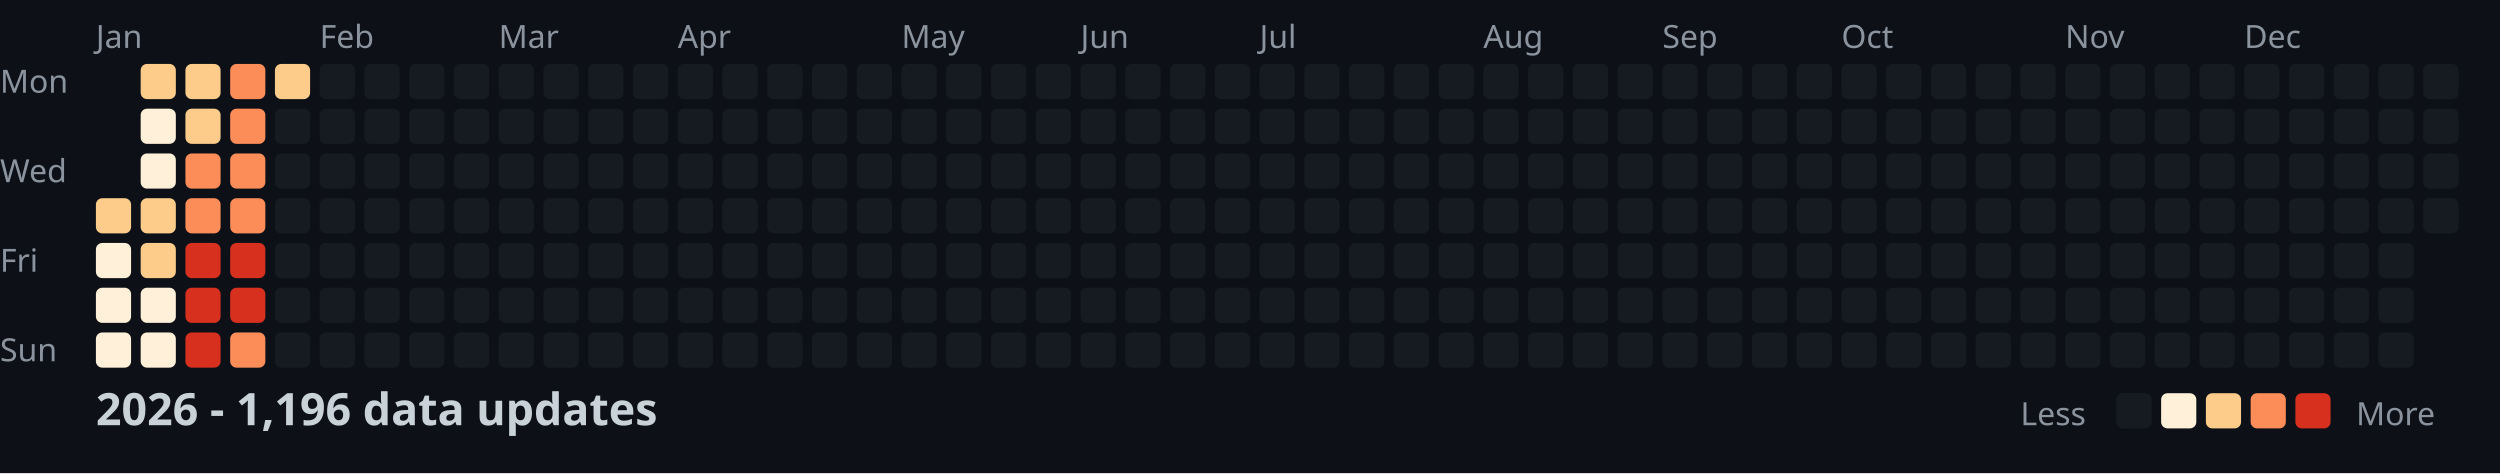
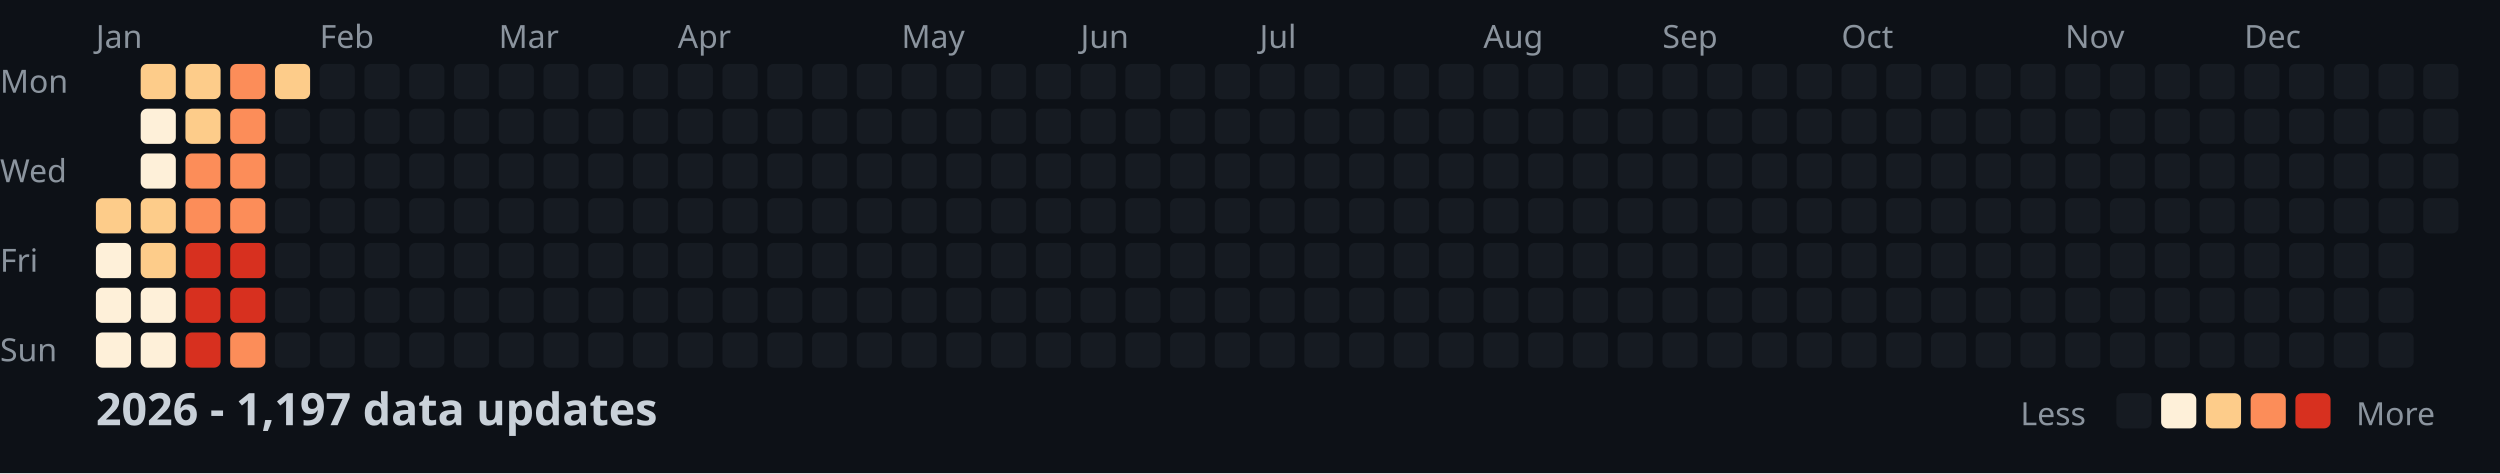
<svg xmlns="http://www.w3.org/2000/svg" width="782" height="148">
  <style>
    .month { font: 10px sans-serif; fill: #8b949e; }
    .day { font: 10px sans-serif; fill: #8b949e; }
    .title { font: bold 14px sans-serif; fill: #c9d1d9; }
    .legend { font: 10px sans-serif; fill: #8b949e; }
  </style>
  <rect width="100%" height="100%" fill="#0d1117" />
  <text x="0" y="29" class="day">Mon</text>
  <text x="0" y="57" class="day">Wed</text>
  <text x="0" y="85" class="day">Fri</text>
  <text x="0" y="113" class="day">Sun</text>
  <text x="30" y="15" class="month">Jan</text>
  <text x="100" y="15" class="month">Feb</text>
  <text x="156" y="15" class="month">Mar</text>
  <text x="212" y="15" class="month">Apr</text>
  <text x="282" y="15" class="month">May</text>
  <text x="338" y="15" class="month">Jun</text>
  <text x="394" y="15" class="month">Jul</text>
  <text x="464" y="15" class="month">Aug</text>
  <text x="520" y="15" class="month">Sep</text>
  <text x="576" y="15" class="month">Oct</text>
  <text x="646" y="15" class="month">Nov</text>
  <text x="702" y="15" class="month">Dec</text>
  <rect x="30" y="62" width="11" height="11" fill="#fdcc8a" rx="2" />
  <rect x="30" y="76" width="11" height="11" fill="#fef0d9" rx="2" />
  <rect x="30" y="90" width="11" height="11" fill="#fef0d9" rx="2" />
  <rect x="30" y="104" width="11" height="11" fill="#fef0d9" rx="2" />
  <rect x="44" y="20" width="11" height="11" fill="#fdcc8a" rx="2" />
  <rect x="44" y="34" width="11" height="11" fill="#fef0d9" rx="2" />
  <rect x="44" y="48" width="11" height="11" fill="#fef0d9" rx="2" />
  <rect x="44" y="62" width="11" height="11" fill="#fdcc8a" rx="2" />
  <rect x="44" y="76" width="11" height="11" fill="#fdcc8a" rx="2" />
  <rect x="44" y="90" width="11" height="11" fill="#fef0d9" rx="2" />
  <rect x="44" y="104" width="11" height="11" fill="#fef0d9" rx="2" />
  <rect x="58" y="20" width="11" height="11" fill="#fdcc8a" rx="2" />
  <rect x="58" y="34" width="11" height="11" fill="#fdcc8a" rx="2" />
  <rect x="58" y="48" width="11" height="11" fill="#fc8d59" rx="2" />
  <rect x="58" y="62" width="11" height="11" fill="#fc8d59" rx="2" />
  <rect x="58" y="76" width="11" height="11" fill="#d7301f" rx="2" />
  <rect x="58" y="90" width="11" height="11" fill="#d7301f" rx="2" />
  <rect x="58" y="104" width="11" height="11" fill="#d7301f" rx="2" />
  <rect x="72" y="20" width="11" height="11" fill="#fc8d59" rx="2" />
  <rect x="72" y="34" width="11" height="11" fill="#fc8d59" rx="2" />
  <rect x="72" y="48" width="11" height="11" fill="#fc8d59" rx="2" />
  <rect x="72" y="62" width="11" height="11" fill="#fc8d59" rx="2" />
  <rect x="72" y="76" width="11" height="11" fill="#d7301f" rx="2" />
  <rect x="72" y="90" width="11" height="11" fill="#d7301f" rx="2" />
  <rect x="72" y="104" width="11" height="11" fill="#fc8d59" rx="2" />
  <rect x="86" y="20" width="11" height="11" fill="#fdcc8a" rx="2" />
  <rect x="86" y="34" width="11" height="11" fill="#161b22" rx="2" />
  <rect x="86" y="48" width="11" height="11" fill="#161b22" rx="2" />
  <rect x="86" y="62" width="11" height="11" fill="#161b22" rx="2" />
  <rect x="86" y="76" width="11" height="11" fill="#161b22" rx="2" />
  <rect x="86" y="90" width="11" height="11" fill="#161b22" rx="2" />
  <rect x="86" y="104" width="11" height="11" fill="#161b22" rx="2" />
  <rect x="100" y="20" width="11" height="11" fill="#161b22" rx="2" />
  <rect x="100" y="34" width="11" height="11" fill="#161b22" rx="2" />
  <rect x="100" y="48" width="11" height="11" fill="#161b22" rx="2" />
  <rect x="100" y="62" width="11" height="11" fill="#161b22" rx="2" />
  <rect x="100" y="76" width="11" height="11" fill="#161b22" rx="2" />
  <rect x="100" y="90" width="11" height="11" fill="#161b22" rx="2" />
  <rect x="100" y="104" width="11" height="11" fill="#161b22" rx="2" />
  <rect x="114" y="20" width="11" height="11" fill="#161b22" rx="2" />
  <rect x="114" y="34" width="11" height="11" fill="#161b22" rx="2" />
  <rect x="114" y="48" width="11" height="11" fill="#161b22" rx="2" />
  <rect x="114" y="62" width="11" height="11" fill="#161b22" rx="2" />
  <rect x="114" y="76" width="11" height="11" fill="#161b22" rx="2" />
  <rect x="114" y="90" width="11" height="11" fill="#161b22" rx="2" />
  <rect x="114" y="104" width="11" height="11" fill="#161b22" rx="2" />
  <rect x="128" y="20" width="11" height="11" fill="#161b22" rx="2" />
  <rect x="128" y="34" width="11" height="11" fill="#161b22" rx="2" />
  <rect x="128" y="48" width="11" height="11" fill="#161b22" rx="2" />
  <rect x="128" y="62" width="11" height="11" fill="#161b22" rx="2" />
  <rect x="128" y="76" width="11" height="11" fill="#161b22" rx="2" />
  <rect x="128" y="90" width="11" height="11" fill="#161b22" rx="2" />
  <rect x="128" y="104" width="11" height="11" fill="#161b22" rx="2" />
  <rect x="142" y="20" width="11" height="11" fill="#161b22" rx="2" />
  <rect x="142" y="34" width="11" height="11" fill="#161b22" rx="2" />
  <rect x="142" y="48" width="11" height="11" fill="#161b22" rx="2" />
  <rect x="142" y="62" width="11" height="11" fill="#161b22" rx="2" />
  <rect x="142" y="76" width="11" height="11" fill="#161b22" rx="2" />
  <rect x="142" y="90" width="11" height="11" fill="#161b22" rx="2" />
  <rect x="142" y="104" width="11" height="11" fill="#161b22" rx="2" />
  <rect x="156" y="20" width="11" height="11" fill="#161b22" rx="2" />
  <rect x="156" y="34" width="11" height="11" fill="#161b22" rx="2" />
  <rect x="156" y="48" width="11" height="11" fill="#161b22" rx="2" />
  <rect x="156" y="62" width="11" height="11" fill="#161b22" rx="2" />
  <rect x="156" y="76" width="11" height="11" fill="#161b22" rx="2" />
  <rect x="156" y="90" width="11" height="11" fill="#161b22" rx="2" />
  <rect x="156" y="104" width="11" height="11" fill="#161b22" rx="2" />
  <rect x="170" y="20" width="11" height="11" fill="#161b22" rx="2" />
  <rect x="170" y="34" width="11" height="11" fill="#161b22" rx="2" />
  <rect x="170" y="48" width="11" height="11" fill="#161b22" rx="2" />
  <rect x="170" y="62" width="11" height="11" fill="#161b22" rx="2" />
  <rect x="170" y="76" width="11" height="11" fill="#161b22" rx="2" />
  <rect x="170" y="90" width="11" height="11" fill="#161b22" rx="2" />
  <rect x="170" y="104" width="11" height="11" fill="#161b22" rx="2" />
  <rect x="184" y="20" width="11" height="11" fill="#161b22" rx="2" />
  <rect x="184" y="34" width="11" height="11" fill="#161b22" rx="2" />
  <rect x="184" y="48" width="11" height="11" fill="#161b22" rx="2" />
  <rect x="184" y="62" width="11" height="11" fill="#161b22" rx="2" />
  <rect x="184" y="76" width="11" height="11" fill="#161b22" rx="2" />
  <rect x="184" y="90" width="11" height="11" fill="#161b22" rx="2" />
  <rect x="184" y="104" width="11" height="11" fill="#161b22" rx="2" />
  <rect x="198" y="20" width="11" height="11" fill="#161b22" rx="2" />
  <rect x="198" y="34" width="11" height="11" fill="#161b22" rx="2" />
  <rect x="198" y="48" width="11" height="11" fill="#161b22" rx="2" />
  <rect x="198" y="62" width="11" height="11" fill="#161b22" rx="2" />
  <rect x="198" y="76" width="11" height="11" fill="#161b22" rx="2" />
  <rect x="198" y="90" width="11" height="11" fill="#161b22" rx="2" />
  <rect x="198" y="104" width="11" height="11" fill="#161b22" rx="2" />
  <rect x="212" y="20" width="11" height="11" fill="#161b22" rx="2" />
  <rect x="212" y="34" width="11" height="11" fill="#161b22" rx="2" />
  <rect x="212" y="48" width="11" height="11" fill="#161b22" rx="2" />
  <rect x="212" y="62" width="11" height="11" fill="#161b22" rx="2" />
  <rect x="212" y="76" width="11" height="11" fill="#161b22" rx="2" />
  <rect x="212" y="90" width="11" height="11" fill="#161b22" rx="2" />
  <rect x="212" y="104" width="11" height="11" fill="#161b22" rx="2" />
  <rect x="226" y="20" width="11" height="11" fill="#161b22" rx="2" />
  <rect x="226" y="34" width="11" height="11" fill="#161b22" rx="2" />
  <rect x="226" y="48" width="11" height="11" fill="#161b22" rx="2" />
  <rect x="226" y="62" width="11" height="11" fill="#161b22" rx="2" />
  <rect x="226" y="76" width="11" height="11" fill="#161b22" rx="2" />
  <rect x="226" y="90" width="11" height="11" fill="#161b22" rx="2" />
  <rect x="226" y="104" width="11" height="11" fill="#161b22" rx="2" />
  <rect x="240" y="20" width="11" height="11" fill="#161b22" rx="2" />
  <rect x="240" y="34" width="11" height="11" fill="#161b22" rx="2" />
  <rect x="240" y="48" width="11" height="11" fill="#161b22" rx="2" />
  <rect x="240" y="62" width="11" height="11" fill="#161b22" rx="2" />
  <rect x="240" y="76" width="11" height="11" fill="#161b22" rx="2" />
  <rect x="240" y="90" width="11" height="11" fill="#161b22" rx="2" />
  <rect x="240" y="104" width="11" height="11" fill="#161b22" rx="2" />
  <rect x="254" y="20" width="11" height="11" fill="#161b22" rx="2" />
  <rect x="254" y="34" width="11" height="11" fill="#161b22" rx="2" />
  <rect x="254" y="48" width="11" height="11" fill="#161b22" rx="2" />
  <rect x="254" y="62" width="11" height="11" fill="#161b22" rx="2" />
  <rect x="254" y="76" width="11" height="11" fill="#161b22" rx="2" />
  <rect x="254" y="90" width="11" height="11" fill="#161b22" rx="2" />
  <rect x="254" y="104" width="11" height="11" fill="#161b22" rx="2" />
  <rect x="268" y="20" width="11" height="11" fill="#161b22" rx="2" />
  <rect x="268" y="34" width="11" height="11" fill="#161b22" rx="2" />
  <rect x="268" y="48" width="11" height="11" fill="#161b22" rx="2" />
  <rect x="268" y="62" width="11" height="11" fill="#161b22" rx="2" />
  <rect x="268" y="76" width="11" height="11" fill="#161b22" rx="2" />
  <rect x="268" y="90" width="11" height="11" fill="#161b22" rx="2" />
  <rect x="268" y="104" width="11" height="11" fill="#161b22" rx="2" />
  <rect x="282" y="20" width="11" height="11" fill="#161b22" rx="2" />
  <rect x="282" y="34" width="11" height="11" fill="#161b22" rx="2" />
  <rect x="282" y="48" width="11" height="11" fill="#161b22" rx="2" />
  <rect x="282" y="62" width="11" height="11" fill="#161b22" rx="2" />
  <rect x="282" y="76" width="11" height="11" fill="#161b22" rx="2" />
  <rect x="282" y="90" width="11" height="11" fill="#161b22" rx="2" />
  <rect x="282" y="104" width="11" height="11" fill="#161b22" rx="2" />
  <rect x="296" y="20" width="11" height="11" fill="#161b22" rx="2" />
  <rect x="296" y="34" width="11" height="11" fill="#161b22" rx="2" />
  <rect x="296" y="48" width="11" height="11" fill="#161b22" rx="2" />
  <rect x="296" y="62" width="11" height="11" fill="#161b22" rx="2" />
  <rect x="296" y="76" width="11" height="11" fill="#161b22" rx="2" />
  <rect x="296" y="90" width="11" height="11" fill="#161b22" rx="2" />
  <rect x="296" y="104" width="11" height="11" fill="#161b22" rx="2" />
  <rect x="310" y="20" width="11" height="11" fill="#161b22" rx="2" />
  <rect x="310" y="34" width="11" height="11" fill="#161b22" rx="2" />
  <rect x="310" y="48" width="11" height="11" fill="#161b22" rx="2" />
  <rect x="310" y="62" width="11" height="11" fill="#161b22" rx="2" />
  <rect x="310" y="76" width="11" height="11" fill="#161b22" rx="2" />
  <rect x="310" y="90" width="11" height="11" fill="#161b22" rx="2" />
  <rect x="310" y="104" width="11" height="11" fill="#161b22" rx="2" />
  <rect x="324" y="20" width="11" height="11" fill="#161b22" rx="2" />
  <rect x="324" y="34" width="11" height="11" fill="#161b22" rx="2" />
  <rect x="324" y="48" width="11" height="11" fill="#161b22" rx="2" />
  <rect x="324" y="62" width="11" height="11" fill="#161b22" rx="2" />
  <rect x="324" y="76" width="11" height="11" fill="#161b22" rx="2" />
  <rect x="324" y="90" width="11" height="11" fill="#161b22" rx="2" />
  <rect x="324" y="104" width="11" height="11" fill="#161b22" rx="2" />
  <rect x="338" y="20" width="11" height="11" fill="#161b22" rx="2" />
  <rect x="338" y="34" width="11" height="11" fill="#161b22" rx="2" />
  <rect x="338" y="48" width="11" height="11" fill="#161b22" rx="2" />
  <rect x="338" y="62" width="11" height="11" fill="#161b22" rx="2" />
  <rect x="338" y="76" width="11" height="11" fill="#161b22" rx="2" />
  <rect x="338" y="90" width="11" height="11" fill="#161b22" rx="2" />
  <rect x="338" y="104" width="11" height="11" fill="#161b22" rx="2" />
  <rect x="352" y="20" width="11" height="11" fill="#161b22" rx="2" />
  <rect x="352" y="34" width="11" height="11" fill="#161b22" rx="2" />
  <rect x="352" y="48" width="11" height="11" fill="#161b22" rx="2" />
  <rect x="352" y="62" width="11" height="11" fill="#161b22" rx="2" />
  <rect x="352" y="76" width="11" height="11" fill="#161b22" rx="2" />
  <rect x="352" y="90" width="11" height="11" fill="#161b22" rx="2" />
  <rect x="352" y="104" width="11" height="11" fill="#161b22" rx="2" />
  <rect x="366" y="20" width="11" height="11" fill="#161b22" rx="2" />
  <rect x="366" y="34" width="11" height="11" fill="#161b22" rx="2" />
  <rect x="366" y="48" width="11" height="11" fill="#161b22" rx="2" />
  <rect x="366" y="62" width="11" height="11" fill="#161b22" rx="2" />
  <rect x="366" y="76" width="11" height="11" fill="#161b22" rx="2" />
  <rect x="366" y="90" width="11" height="11" fill="#161b22" rx="2" />
  <rect x="366" y="104" width="11" height="11" fill="#161b22" rx="2" />
  <rect x="380" y="20" width="11" height="11" fill="#161b22" rx="2" />
  <rect x="380" y="34" width="11" height="11" fill="#161b22" rx="2" />
  <rect x="380" y="48" width="11" height="11" fill="#161b22" rx="2" />
  <rect x="380" y="62" width="11" height="11" fill="#161b22" rx="2" />
  <rect x="380" y="76" width="11" height="11" fill="#161b22" rx="2" />
  <rect x="380" y="90" width="11" height="11" fill="#161b22" rx="2" />
  <rect x="380" y="104" width="11" height="11" fill="#161b22" rx="2" />
  <rect x="394" y="20" width="11" height="11" fill="#161b22" rx="2" />
  <rect x="394" y="34" width="11" height="11" fill="#161b22" rx="2" />
  <rect x="394" y="48" width="11" height="11" fill="#161b22" rx="2" />
  <rect x="394" y="62" width="11" height="11" fill="#161b22" rx="2" />
  <rect x="394" y="76" width="11" height="11" fill="#161b22" rx="2" />
  <rect x="394" y="90" width="11" height="11" fill="#161b22" rx="2" />
  <rect x="394" y="104" width="11" height="11" fill="#161b22" rx="2" />
  <rect x="408" y="20" width="11" height="11" fill="#161b22" rx="2" />
  <rect x="408" y="34" width="11" height="11" fill="#161b22" rx="2" />
  <rect x="408" y="48" width="11" height="11" fill="#161b22" rx="2" />
  <rect x="408" y="62" width="11" height="11" fill="#161b22" rx="2" />
  <rect x="408" y="76" width="11" height="11" fill="#161b22" rx="2" />
  <rect x="408" y="90" width="11" height="11" fill="#161b22" rx="2" />
  <rect x="408" y="104" width="11" height="11" fill="#161b22" rx="2" />
  <rect x="422" y="20" width="11" height="11" fill="#161b22" rx="2" />
  <rect x="422" y="34" width="11" height="11" fill="#161b22" rx="2" />
  <rect x="422" y="48" width="11" height="11" fill="#161b22" rx="2" />
  <rect x="422" y="62" width="11" height="11" fill="#161b22" rx="2" />
  <rect x="422" y="76" width="11" height="11" fill="#161b22" rx="2" />
  <rect x="422" y="90" width="11" height="11" fill="#161b22" rx="2" />
  <rect x="422" y="104" width="11" height="11" fill="#161b22" rx="2" />
  <rect x="436" y="20" width="11" height="11" fill="#161b22" rx="2" />
  <rect x="436" y="34" width="11" height="11" fill="#161b22" rx="2" />
  <rect x="436" y="48" width="11" height="11" fill="#161b22" rx="2" />
  <rect x="436" y="62" width="11" height="11" fill="#161b22" rx="2" />
  <rect x="436" y="76" width="11" height="11" fill="#161b22" rx="2" />
  <rect x="436" y="90" width="11" height="11" fill="#161b22" rx="2" />
  <rect x="436" y="104" width="11" height="11" fill="#161b22" rx="2" />
  <rect x="450" y="20" width="11" height="11" fill="#161b22" rx="2" />
  <rect x="450" y="34" width="11" height="11" fill="#161b22" rx="2" />
  <rect x="450" y="48" width="11" height="11" fill="#161b22" rx="2" />
  <rect x="450" y="62" width="11" height="11" fill="#161b22" rx="2" />
  <rect x="450" y="76" width="11" height="11" fill="#161b22" rx="2" />
  <rect x="450" y="90" width="11" height="11" fill="#161b22" rx="2" />
  <rect x="450" y="104" width="11" height="11" fill="#161b22" rx="2" />
  <rect x="464" y="20" width="11" height="11" fill="#161b22" rx="2" />
  <rect x="464" y="34" width="11" height="11" fill="#161b22" rx="2" />
  <rect x="464" y="48" width="11" height="11" fill="#161b22" rx="2" />
  <rect x="464" y="62" width="11" height="11" fill="#161b22" rx="2" />
  <rect x="464" y="76" width="11" height="11" fill="#161b22" rx="2" />
  <rect x="464" y="90" width="11" height="11" fill="#161b22" rx="2" />
  <rect x="464" y="104" width="11" height="11" fill="#161b22" rx="2" />
  <rect x="478" y="20" width="11" height="11" fill="#161b22" rx="2" />
  <rect x="478" y="34" width="11" height="11" fill="#161b22" rx="2" />
  <rect x="478" y="48" width="11" height="11" fill="#161b22" rx="2" />
  <rect x="478" y="62" width="11" height="11" fill="#161b22" rx="2" />
  <rect x="478" y="76" width="11" height="11" fill="#161b22" rx="2" />
  <rect x="478" y="90" width="11" height="11" fill="#161b22" rx="2" />
  <rect x="478" y="104" width="11" height="11" fill="#161b22" rx="2" />
  <rect x="492" y="20" width="11" height="11" fill="#161b22" rx="2" />
  <rect x="492" y="34" width="11" height="11" fill="#161b22" rx="2" />
  <rect x="492" y="48" width="11" height="11" fill="#161b22" rx="2" />
  <rect x="492" y="62" width="11" height="11" fill="#161b22" rx="2" />
  <rect x="492" y="76" width="11" height="11" fill="#161b22" rx="2" />
  <rect x="492" y="90" width="11" height="11" fill="#161b22" rx="2" />
  <rect x="492" y="104" width="11" height="11" fill="#161b22" rx="2" />
  <rect x="506" y="20" width="11" height="11" fill="#161b22" rx="2" />
  <rect x="506" y="34" width="11" height="11" fill="#161b22" rx="2" />
  <rect x="506" y="48" width="11" height="11" fill="#161b22" rx="2" />
  <rect x="506" y="62" width="11" height="11" fill="#161b22" rx="2" />
  <rect x="506" y="76" width="11" height="11" fill="#161b22" rx="2" />
  <rect x="506" y="90" width="11" height="11" fill="#161b22" rx="2" />
  <rect x="506" y="104" width="11" height="11" fill="#161b22" rx="2" />
  <rect x="520" y="20" width="11" height="11" fill="#161b22" rx="2" />
  <rect x="520" y="34" width="11" height="11" fill="#161b22" rx="2" />
  <rect x="520" y="48" width="11" height="11" fill="#161b22" rx="2" />
  <rect x="520" y="62" width="11" height="11" fill="#161b22" rx="2" />
  <rect x="520" y="76" width="11" height="11" fill="#161b22" rx="2" />
  <rect x="520" y="90" width="11" height="11" fill="#161b22" rx="2" />
  <rect x="520" y="104" width="11" height="11" fill="#161b22" rx="2" />
  <rect x="534" y="20" width="11" height="11" fill="#161b22" rx="2" />
  <rect x="534" y="34" width="11" height="11" fill="#161b22" rx="2" />
  <rect x="534" y="48" width="11" height="11" fill="#161b22" rx="2" />
  <rect x="534" y="62" width="11" height="11" fill="#161b22" rx="2" />
  <rect x="534" y="76" width="11" height="11" fill="#161b22" rx="2" />
  <rect x="534" y="90" width="11" height="11" fill="#161b22" rx="2" />
  <rect x="534" y="104" width="11" height="11" fill="#161b22" rx="2" />
  <rect x="548" y="20" width="11" height="11" fill="#161b22" rx="2" />
  <rect x="548" y="34" width="11" height="11" fill="#161b22" rx="2" />
  <rect x="548" y="48" width="11" height="11" fill="#161b22" rx="2" />
  <rect x="548" y="62" width="11" height="11" fill="#161b22" rx="2" />
  <rect x="548" y="76" width="11" height="11" fill="#161b22" rx="2" />
  <rect x="548" y="90" width="11" height="11" fill="#161b22" rx="2" />
  <rect x="548" y="104" width="11" height="11" fill="#161b22" rx="2" />
  <rect x="562" y="20" width="11" height="11" fill="#161b22" rx="2" />
  <rect x="562" y="34" width="11" height="11" fill="#161b22" rx="2" />
  <rect x="562" y="48" width="11" height="11" fill="#161b22" rx="2" />
  <rect x="562" y="62" width="11" height="11" fill="#161b22" rx="2" />
  <rect x="562" y="76" width="11" height="11" fill="#161b22" rx="2" />
  <rect x="562" y="90" width="11" height="11" fill="#161b22" rx="2" />
  <rect x="562" y="104" width="11" height="11" fill="#161b22" rx="2" />
  <rect x="576" y="20" width="11" height="11" fill="#161b22" rx="2" />
  <rect x="576" y="34" width="11" height="11" fill="#161b22" rx="2" />
  <rect x="576" y="48" width="11" height="11" fill="#161b22" rx="2" />
  <rect x="576" y="62" width="11" height="11" fill="#161b22" rx="2" />
  <rect x="576" y="76" width="11" height="11" fill="#161b22" rx="2" />
  <rect x="576" y="90" width="11" height="11" fill="#161b22" rx="2" />
  <rect x="576" y="104" width="11" height="11" fill="#161b22" rx="2" />
  <rect x="590" y="20" width="11" height="11" fill="#161b22" rx="2" />
  <rect x="590" y="34" width="11" height="11" fill="#161b22" rx="2" />
  <rect x="590" y="48" width="11" height="11" fill="#161b22" rx="2" />
  <rect x="590" y="62" width="11" height="11" fill="#161b22" rx="2" />
  <rect x="590" y="76" width="11" height="11" fill="#161b22" rx="2" />
  <rect x="590" y="90" width="11" height="11" fill="#161b22" rx="2" />
  <rect x="590" y="104" width="11" height="11" fill="#161b22" rx="2" />
  <rect x="604" y="20" width="11" height="11" fill="#161b22" rx="2" />
  <rect x="604" y="34" width="11" height="11" fill="#161b22" rx="2" />
  <rect x="604" y="48" width="11" height="11" fill="#161b22" rx="2" />
  <rect x="604" y="62" width="11" height="11" fill="#161b22" rx="2" />
  <rect x="604" y="76" width="11" height="11" fill="#161b22" rx="2" />
  <rect x="604" y="90" width="11" height="11" fill="#161b22" rx="2" />
  <rect x="604" y="104" width="11" height="11" fill="#161b22" rx="2" />
  <rect x="618" y="20" width="11" height="11" fill="#161b22" rx="2" />
  <rect x="618" y="34" width="11" height="11" fill="#161b22" rx="2" />
  <rect x="618" y="48" width="11" height="11" fill="#161b22" rx="2" />
  <rect x="618" y="62" width="11" height="11" fill="#161b22" rx="2" />
  <rect x="618" y="76" width="11" height="11" fill="#161b22" rx="2" />
  <rect x="618" y="90" width="11" height="11" fill="#161b22" rx="2" />
  <rect x="618" y="104" width="11" height="11" fill="#161b22" rx="2" />
  <rect x="632" y="20" width="11" height="11" fill="#161b22" rx="2" />
  <rect x="632" y="34" width="11" height="11" fill="#161b22" rx="2" />
  <rect x="632" y="48" width="11" height="11" fill="#161b22" rx="2" />
  <rect x="632" y="62" width="11" height="11" fill="#161b22" rx="2" />
  <rect x="632" y="76" width="11" height="11" fill="#161b22" rx="2" />
  <rect x="632" y="90" width="11" height="11" fill="#161b22" rx="2" />
  <rect x="632" y="104" width="11" height="11" fill="#161b22" rx="2" />
  <rect x="646" y="20" width="11" height="11" fill="#161b22" rx="2" />
  <rect x="646" y="34" width="11" height="11" fill="#161b22" rx="2" />
  <rect x="646" y="48" width="11" height="11" fill="#161b22" rx="2" />
  <rect x="646" y="62" width="11" height="11" fill="#161b22" rx="2" />
  <rect x="646" y="76" width="11" height="11" fill="#161b22" rx="2" />
  <rect x="646" y="90" width="11" height="11" fill="#161b22" rx="2" />
  <rect x="646" y="104" width="11" height="11" fill="#161b22" rx="2" />
  <rect x="660" y="20" width="11" height="11" fill="#161b22" rx="2" />
  <rect x="660" y="34" width="11" height="11" fill="#161b22" rx="2" />
  <rect x="660" y="48" width="11" height="11" fill="#161b22" rx="2" />
  <rect x="660" y="62" width="11" height="11" fill="#161b22" rx="2" />
  <rect x="660" y="76" width="11" height="11" fill="#161b22" rx="2" />
  <rect x="660" y="90" width="11" height="11" fill="#161b22" rx="2" />
  <rect x="660" y="104" width="11" height="11" fill="#161b22" rx="2" />
  <rect x="674" y="20" width="11" height="11" fill="#161b22" rx="2" />
  <rect x="674" y="34" width="11" height="11" fill="#161b22" rx="2" />
  <rect x="674" y="48" width="11" height="11" fill="#161b22" rx="2" />
  <rect x="674" y="62" width="11" height="11" fill="#161b22" rx="2" />
  <rect x="674" y="76" width="11" height="11" fill="#161b22" rx="2" />
  <rect x="674" y="90" width="11" height="11" fill="#161b22" rx="2" />
  <rect x="674" y="104" width="11" height="11" fill="#161b22" rx="2" />
  <rect x="688" y="20" width="11" height="11" fill="#161b22" rx="2" />
  <rect x="688" y="34" width="11" height="11" fill="#161b22" rx="2" />
  <rect x="688" y="48" width="11" height="11" fill="#161b22" rx="2" />
  <rect x="688" y="62" width="11" height="11" fill="#161b22" rx="2" />
  <rect x="688" y="76" width="11" height="11" fill="#161b22" rx="2" />
  <rect x="688" y="90" width="11" height="11" fill="#161b22" rx="2" />
  <rect x="688" y="104" width="11" height="11" fill="#161b22" rx="2" />
  <rect x="702" y="20" width="11" height="11" fill="#161b22" rx="2" />
  <rect x="702" y="34" width="11" height="11" fill="#161b22" rx="2" />
  <rect x="702" y="48" width="11" height="11" fill="#161b22" rx="2" />
  <rect x="702" y="62" width="11" height="11" fill="#161b22" rx="2" />
  <rect x="702" y="76" width="11" height="11" fill="#161b22" rx="2" />
  <rect x="702" y="90" width="11" height="11" fill="#161b22" rx="2" />
  <rect x="702" y="104" width="11" height="11" fill="#161b22" rx="2" />
  <rect x="716" y="20" width="11" height="11" fill="#161b22" rx="2" />
  <rect x="716" y="34" width="11" height="11" fill="#161b22" rx="2" />
  <rect x="716" y="48" width="11" height="11" fill="#161b22" rx="2" />
  <rect x="716" y="62" width="11" height="11" fill="#161b22" rx="2" />
  <rect x="716" y="76" width="11" height="11" fill="#161b22" rx="2" />
  <rect x="716" y="90" width="11" height="11" fill="#161b22" rx="2" />
  <rect x="716" y="104" width="11" height="11" fill="#161b22" rx="2" />
  <rect x="730" y="20" width="11" height="11" fill="#161b22" rx="2" />
  <rect x="730" y="34" width="11" height="11" fill="#161b22" rx="2" />
  <rect x="730" y="48" width="11" height="11" fill="#161b22" rx="2" />
  <rect x="730" y="62" width="11" height="11" fill="#161b22" rx="2" />
  <rect x="730" y="76" width="11" height="11" fill="#161b22" rx="2" />
  <rect x="730" y="90" width="11" height="11" fill="#161b22" rx="2" />
  <rect x="730" y="104" width="11" height="11" fill="#161b22" rx="2" />
  <rect x="744" y="20" width="11" height="11" fill="#161b22" rx="2" />
  <rect x="744" y="34" width="11" height="11" fill="#161b22" rx="2" />
  <rect x="744" y="48" width="11" height="11" fill="#161b22" rx="2" />
  <rect x="744" y="62" width="11" height="11" fill="#161b22" rx="2" />
  <rect x="744" y="76" width="11" height="11" fill="#161b22" rx="2" />
  <rect x="744" y="90" width="11" height="11" fill="#161b22" rx="2" />
  <rect x="744" y="104" width="11" height="11" fill="#161b22" rx="2" />
  <rect x="758" y="20" width="11" height="11" fill="#161b22" rx="2" />
  <rect x="758" y="34" width="11" height="11" fill="#161b22" rx="2" />
  <rect x="758" y="48" width="11" height="11" fill="#161b22" rx="2" />
  <rect x="758" y="62" width="11" height="11" fill="#161b22" rx="2" />
-   <text x="30" y="133" class="title">2026 - 1,196 data updates</text>
+   <text x="30" y="133" class="title">2026 - 1,197 data updates</text>
  <text x="632" y="133" class="legend">Less</text>
  <rect x="662" y="123" width="11" height="11" fill="#161b22" rx="2" />
  <rect x="676" y="123" width="11" height="11" fill="#fef0d9" rx="2" />
  <rect x="690" y="123" width="11" height="11" fill="#fdcc8a" rx="2" />
  <rect x="704" y="123" width="11" height="11" fill="#fc8d59" rx="2" />
  <rect x="718" y="123" width="11" height="11" fill="#d7301f" rx="2" />
  <text x="737" y="133" class="legend">More</text>
</svg>
